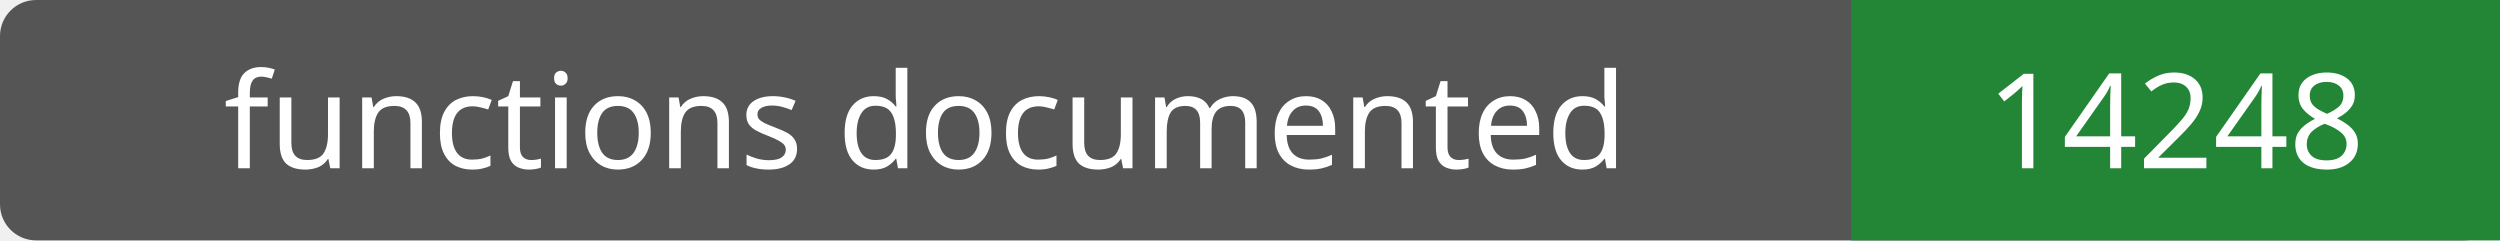
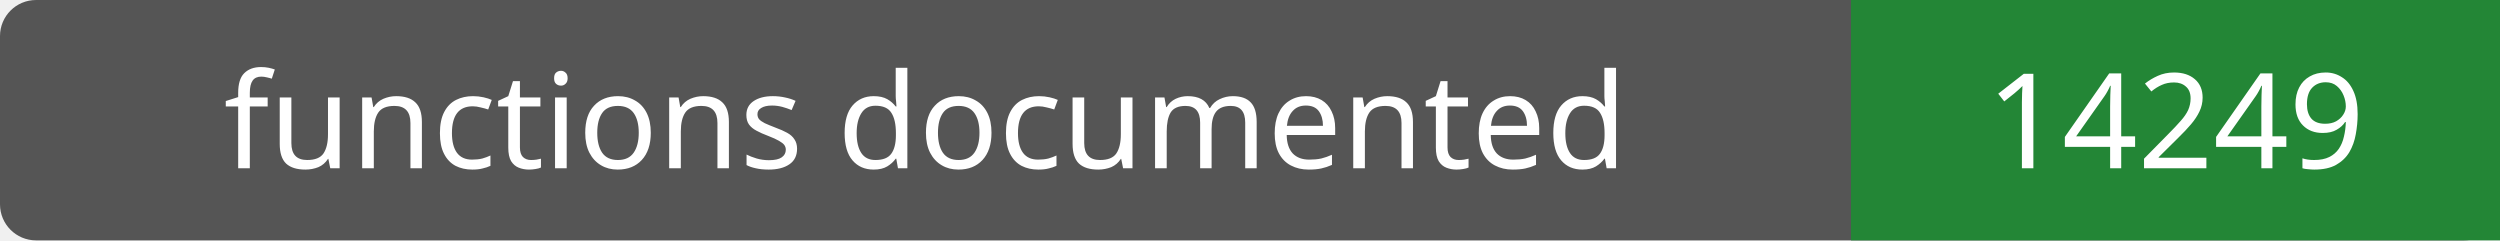
- <svg xmlns="http://www.w3.org/2000/svg" width="208" height="20" role="img" aria-label="functions documented: 14248">
+ <svg xmlns="http://www.w3.org/2000/svg" width="208" height="20" role="img" aria-label="functions documented: 14249">
  <rect width="208" height="20" rx="3" fill="#555" />
  <path fill="#238636" d="M154 0h54v20H154z" />
  <g fill="#fff" text-anchor="middle" font-family="Verdana,sans-serif" font-size="11">
    <text x="77.0" y="14">functions documented</text>
-     <text x="181.0" y="14">14248</text>
+     <text x="181.0" y="14">14249</text>
  </g>
</svg>
